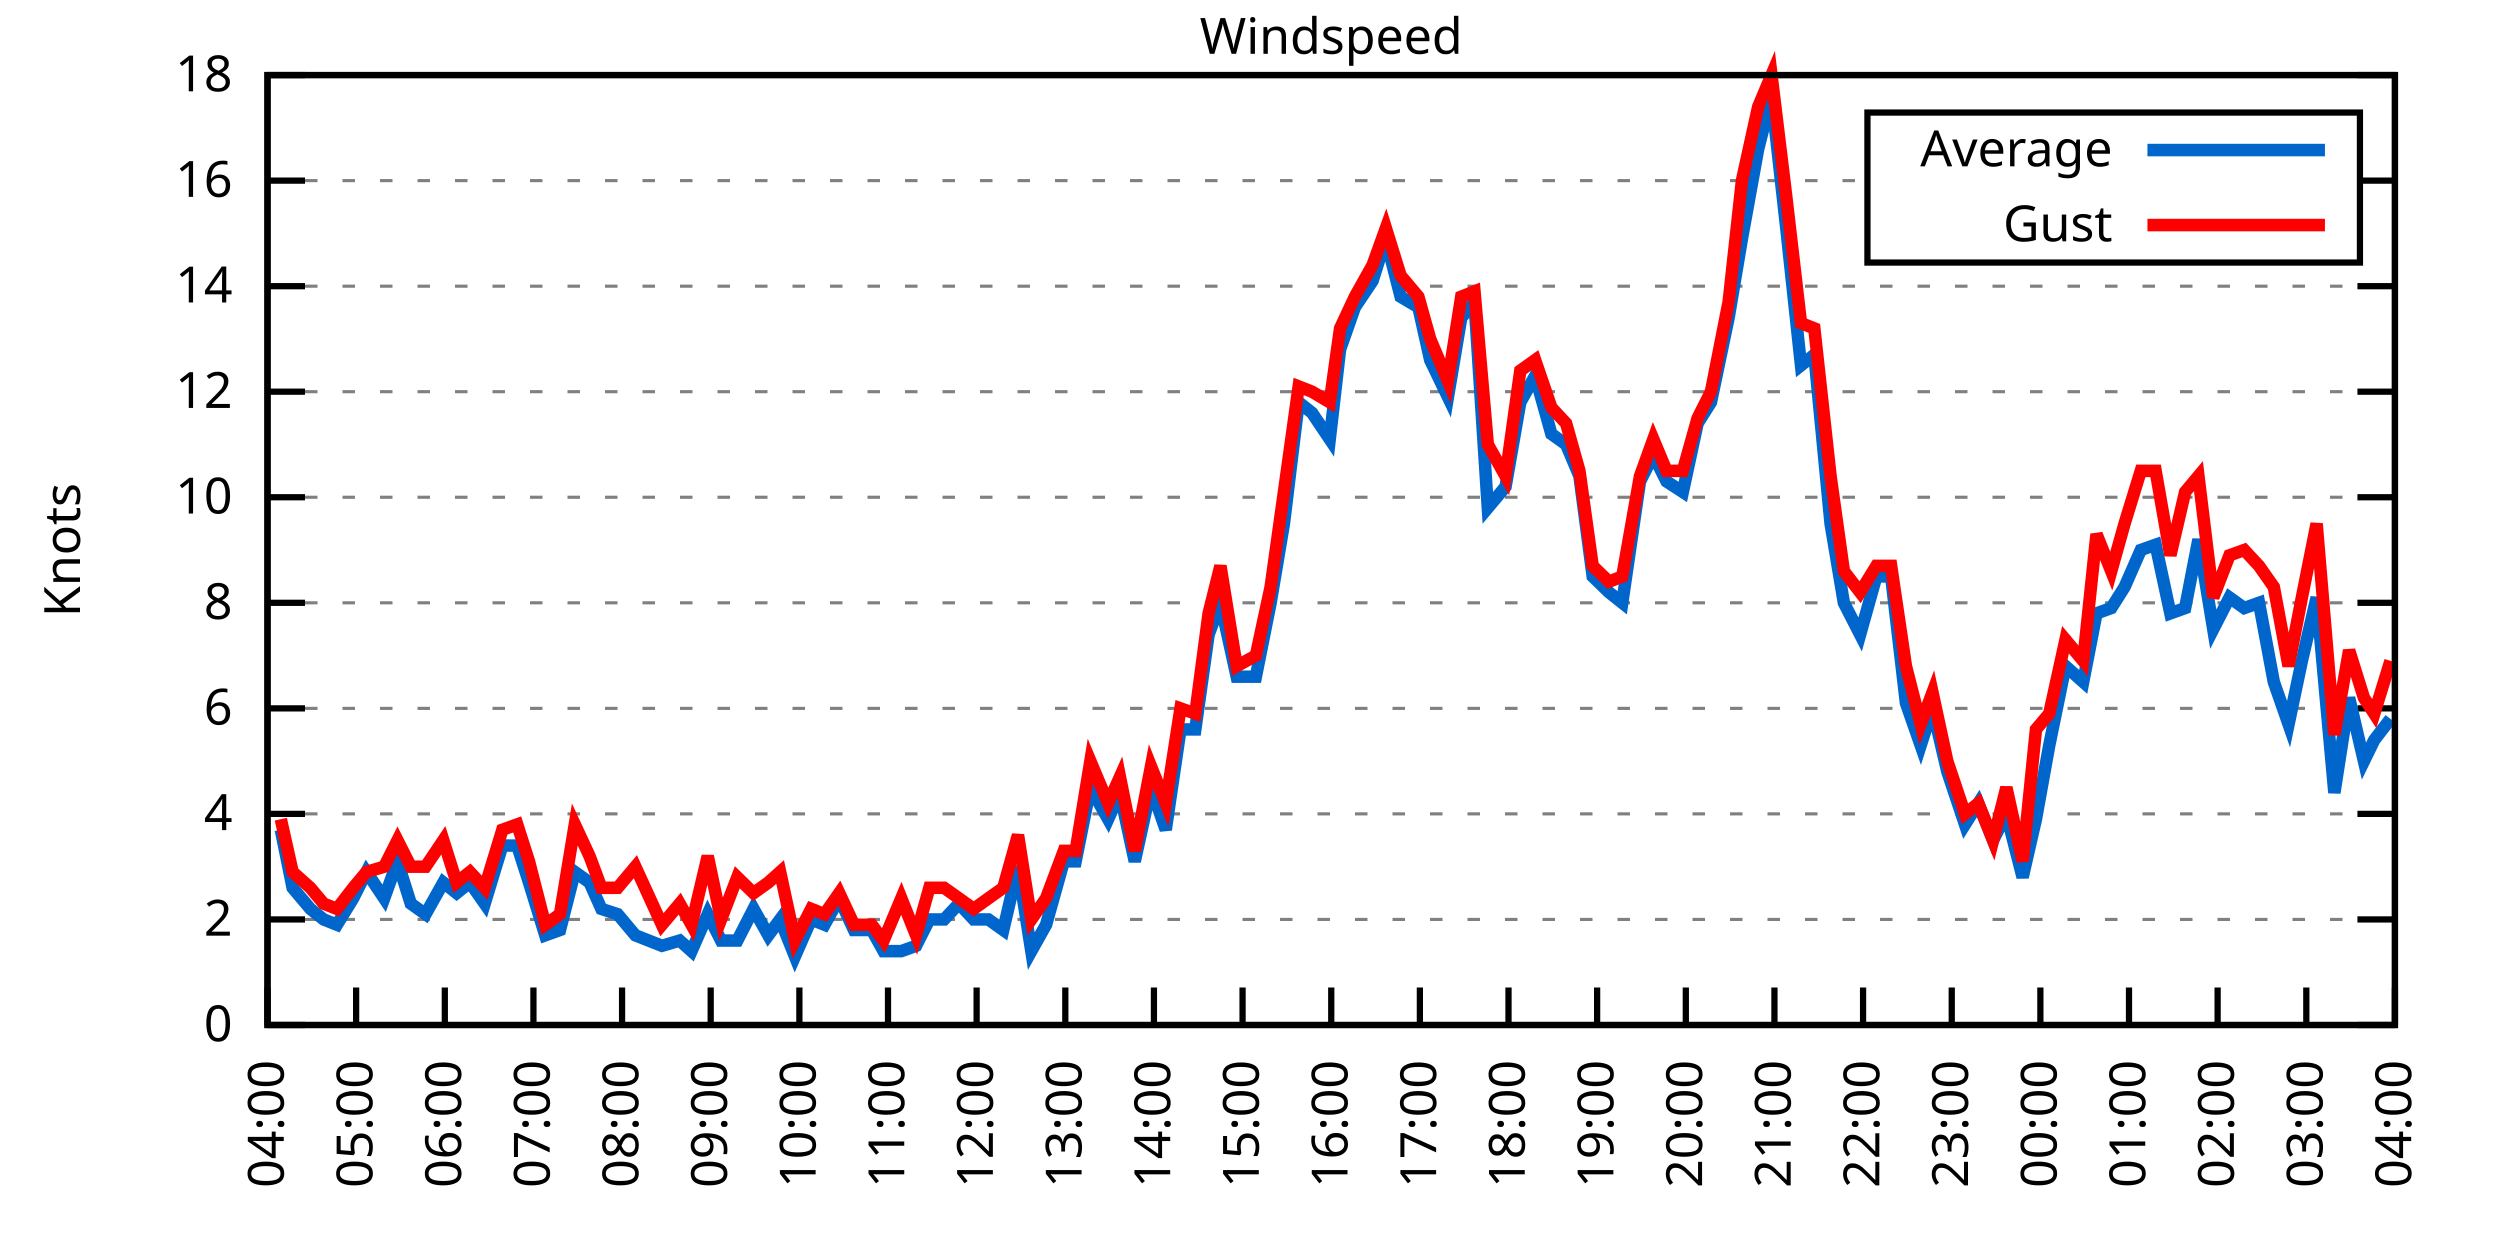
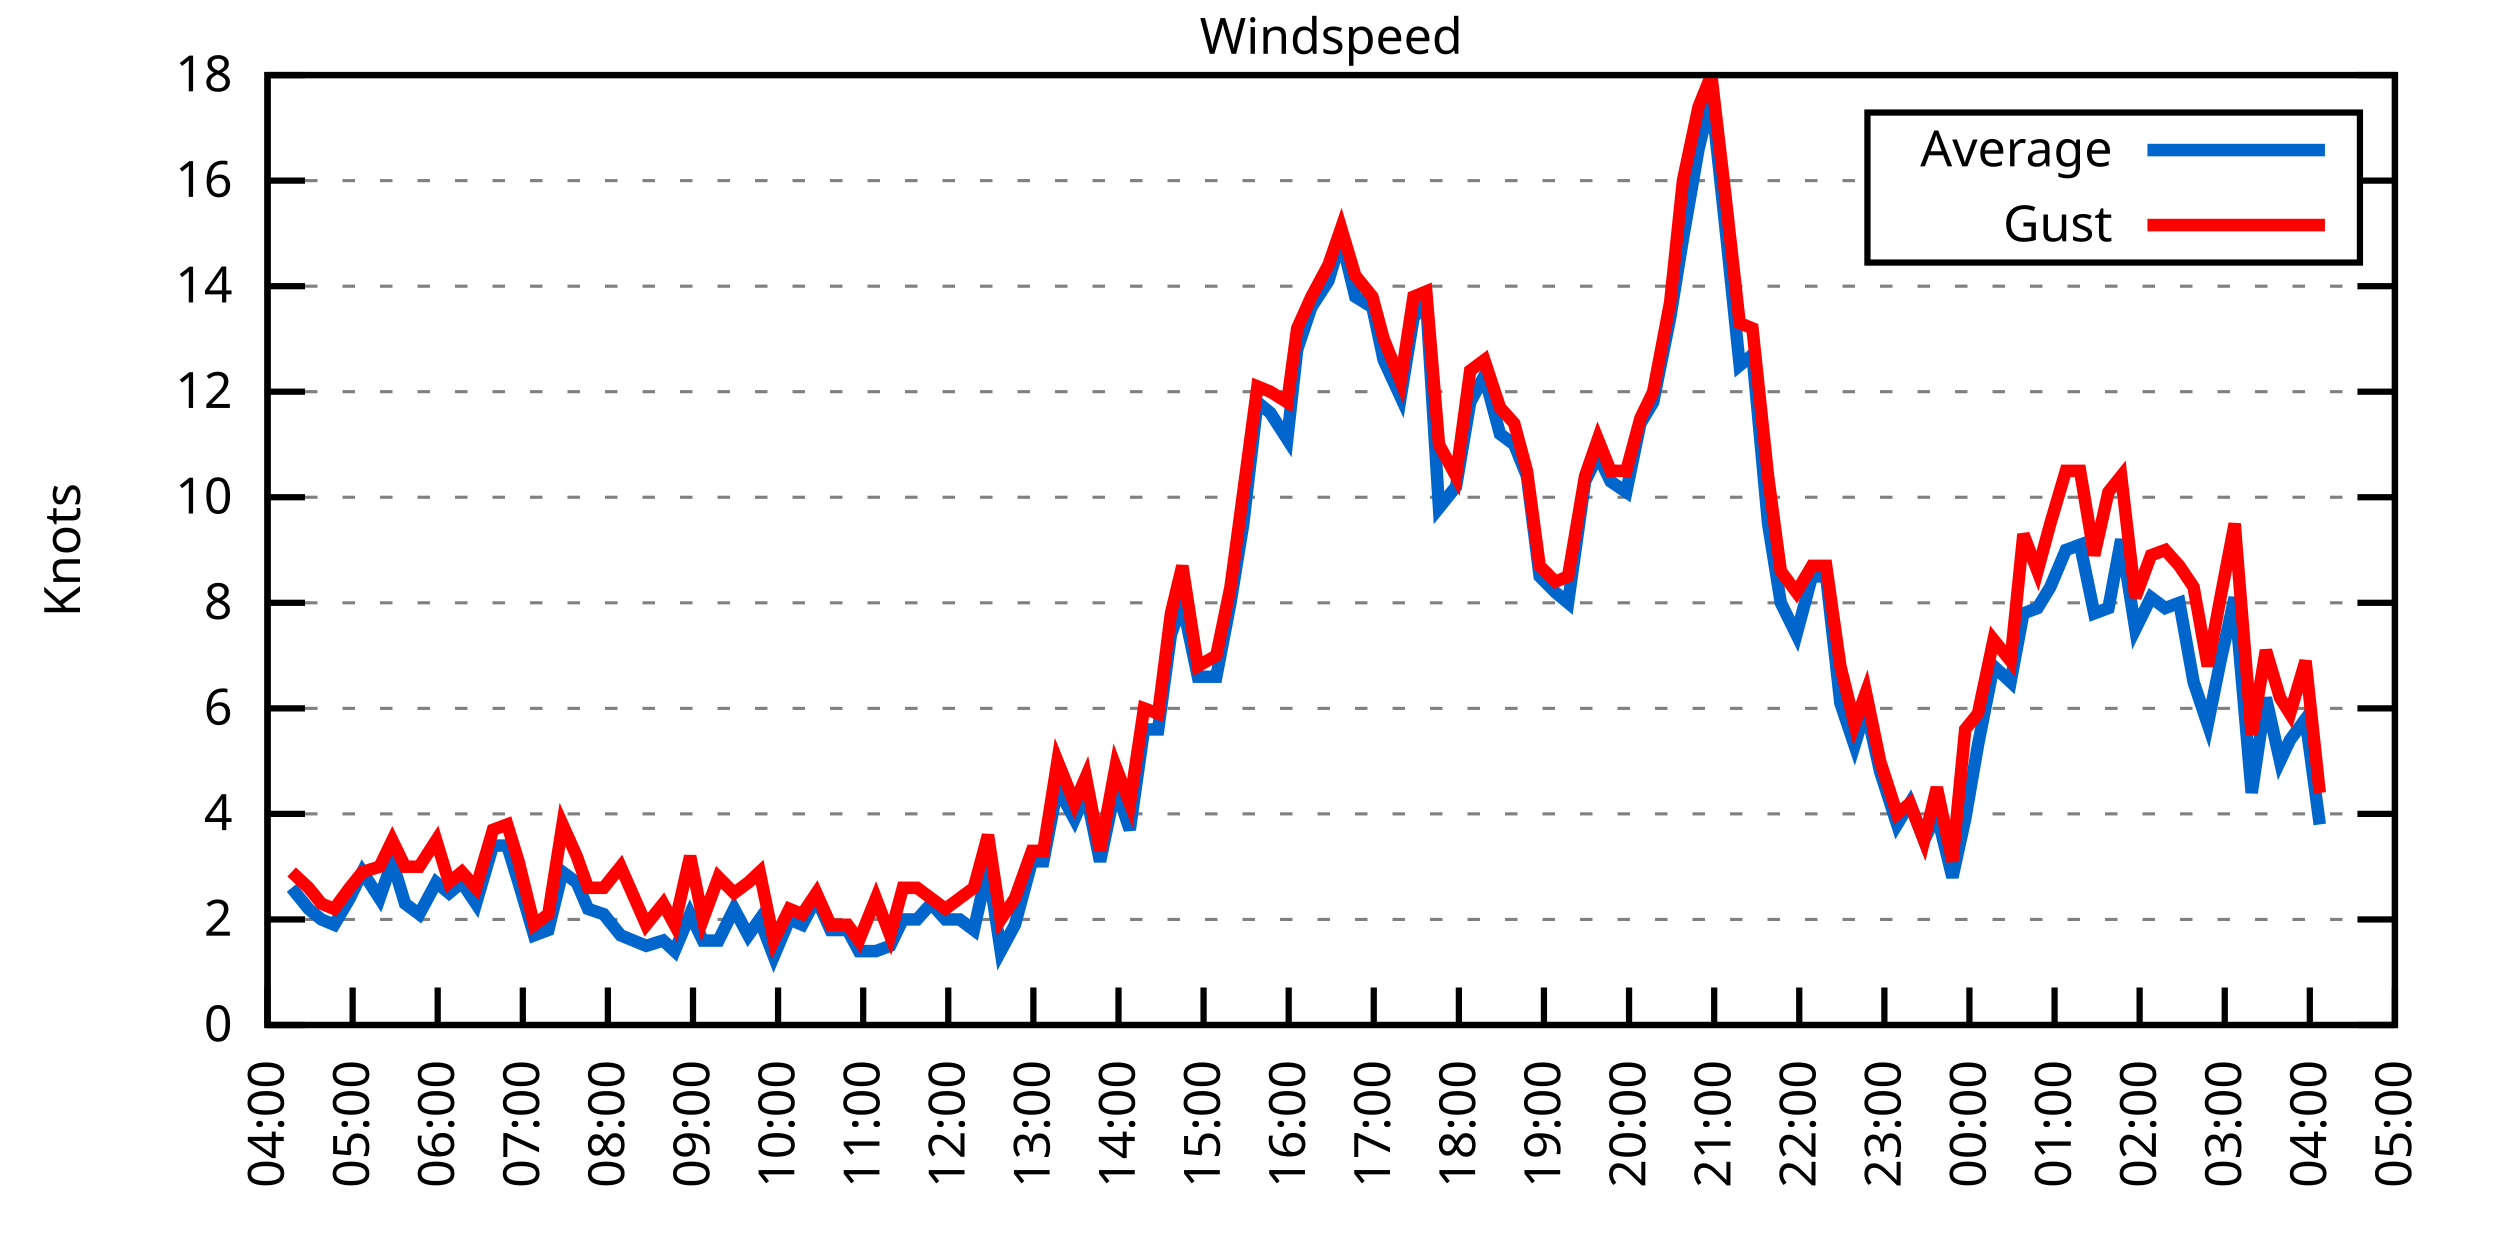
<svg xmlns="http://www.w3.org/2000/svg" xmlns:xlink="http://www.w3.org/1999/xlink" width="400" height="200" viewBox="0 0 400 200">
  <g id="gnuplot_canvas">
    <rect x="0" y="0" width="400" height="200" fill="none" />
    <defs>
      <circle id="gpDot" r="0.5" stroke-width="0.5" stroke="currentColor" />
      <path id="gpPt0" stroke-width="0.333" stroke="currentColor" d="M-1,0 h2 M0,-1 v2" />
      <path id="gpPt1" stroke-width="0.333" stroke="currentColor" d="M-1,-1 L1,1 M1,-1 L-1,1" />
      <path id="gpPt2" stroke-width="0.333" stroke="currentColor" d="M-1,0 L1,0 M0,-1 L0,1 M-1,-1 L1,1 M-1,1 L1,-1" />
      <rect id="gpPt3" stroke-width="0.333" stroke="currentColor" x="-1" y="-1" width="2" height="2" />
      <rect id="gpPt4" stroke-width="0.333" stroke="currentColor" fill="currentColor" x="-1" y="-1" width="2" height="2" />
      <circle id="gpPt5" stroke-width="0.333" stroke="currentColor" cx="0" cy="0" r="1" />
      <use xlink:href="#gpPt5" id="gpPt6" fill="currentColor" stroke="none" />
      <path id="gpPt7" stroke-width="0.333" stroke="currentColor" d="M0,-1.33 L-1.33,0.67 L1.33,0.67 z" />
      <use xlink:href="#gpPt7" id="gpPt8" fill="currentColor" stroke="none" />
      <use xlink:href="#gpPt7" id="gpPt9" stroke="currentColor" transform="rotate(180)" />
      <use xlink:href="#gpPt9" id="gpPt10" fill="currentColor" stroke="none" />
      <use xlink:href="#gpPt3" id="gpPt11" stroke="currentColor" transform="rotate(45)" />
      <use xlink:href="#gpPt11" id="gpPt12" fill="currentColor" stroke="none" />
      <path id="gpPt13" stroke-width="0.333" stroke="currentColor" d="M0,1.330 L1.265,0.411 L0.782,-1.067 L-0.782,-1.076 L-1.265,0.411 z" />
      <use xlink:href="#gpPt13" id="gpPt14" fill="currentColor" stroke="none" />
      <filter id="textbox" filterUnits="objectBoundingBox" x="0" y="0" height="1" width="1">
        <feFlood flood-color="white" flood-opacity="1" result="bgnd" />
        <feComposite in="SourceGraphic" in2="bgnd" operator="atop" />
      </filter>
      <filter id="greybox" filterUnits="objectBoundingBox" x="0" y="0" height="1" width="1">
        <feFlood flood-color="lightgrey" flood-opacity="1" result="grey" />
        <feComposite in="SourceGraphic" in2="grey" operator="atop" />
      </filter>
    </defs>
    <g fill="none" color="white" stroke="currentColor" stroke-width="1.00" stroke-linecap="butt" stroke-linejoin="miter">
</g>
    <g fill="none" color="black" stroke="currentColor" stroke-width="1.00" stroke-linecap="butt" stroke-linejoin="miter">
      <g stroke="none" shape-rendering="crispEdges">
        <polygon fill="rgb(255, 255, 255)" points="42.80,164.00 383.18,164.00 383.18,12.02 42.80,12.02 " />
      </g>
    </g>
    <g fill="none" color="black" stroke="currentColor" stroke-width="1.00" stroke-linecap="butt" stroke-linejoin="miter">
</g>
    <g fill="none" color="black" stroke="black" stroke-width="0.50" stroke-linecap="butt" stroke-linejoin="miter">
</g>
    <g fill="none" color="gray" stroke="currentColor" stroke-width="0.50" stroke-linecap="butt" stroke-linejoin="miter">
      <path stroke="gray" stroke-dasharray="2,4" class="gridline" d="M42.80,164.00 L383.19,164.00  " />
    </g>
    <g fill="none" color="gray" stroke="gray" stroke-width="1.00" stroke-linecap="butt" stroke-linejoin="miter">
</g>
    <g fill="none" color="black" stroke="currentColor" stroke-width="1.00" stroke-linecap="butt" stroke-linejoin="miter">
      <path stroke="black" d="M42.80,164.00 L48.80,164.00 M383.19,164.00 L377.19,164.00  " />
      <g transform="translate(37.20,166.60)" stroke="none" fill="black" font-family="Sans" font-size="8.00" text-anchor="end">
        <text>
          <tspan font-family="Sans"> 0</tspan>
        </text>
      </g>
    </g>
    <g fill="none" color="black" stroke="currentColor" stroke-width="1.00" stroke-linecap="butt" stroke-linejoin="miter">
</g>
    <g fill="none" color="black" stroke="black" stroke-width="0.50" stroke-linecap="butt" stroke-linejoin="miter">
</g>
    <g fill="none" color="gray" stroke="currentColor" stroke-width="0.50" stroke-linecap="butt" stroke-linejoin="miter">
      <path stroke="gray" stroke-dasharray="2,4" class="gridline" d="M42.80,147.11 L383.19,147.11  " />
    </g>
    <g fill="none" color="gray" stroke="gray" stroke-width="1.00" stroke-linecap="butt" stroke-linejoin="miter">
</g>
    <g fill="none" color="black" stroke="currentColor" stroke-width="1.00" stroke-linecap="butt" stroke-linejoin="miter">
      <path stroke="black" d="M42.80,147.11 L48.80,147.11 M383.19,147.11 L377.19,147.11  " />
      <g transform="translate(37.20,149.71)" stroke="none" fill="black" font-family="Sans" font-size="8.00" text-anchor="end">
        <text>
          <tspan font-family="Sans"> 2</tspan>
        </text>
      </g>
    </g>
    <g fill="none" color="black" stroke="currentColor" stroke-width="1.00" stroke-linecap="butt" stroke-linejoin="miter">
</g>
    <g fill="none" color="black" stroke="black" stroke-width="0.50" stroke-linecap="butt" stroke-linejoin="miter">
</g>
    <g fill="none" color="gray" stroke="currentColor" stroke-width="0.50" stroke-linecap="butt" stroke-linejoin="miter">
      <path stroke="gray" stroke-dasharray="2,4" class="gridline" d="M42.80,130.22 L383.19,130.22  " />
    </g>
    <g fill="none" color="gray" stroke="gray" stroke-width="1.00" stroke-linecap="butt" stroke-linejoin="miter">
</g>
    <g fill="none" color="black" stroke="currentColor" stroke-width="1.00" stroke-linecap="butt" stroke-linejoin="miter">
      <path stroke="black" d="M42.80,130.22 L48.80,130.22 M383.19,130.22 L377.19,130.22  " />
      <g transform="translate(37.20,132.82)" stroke="none" fill="black" font-family="Sans" font-size="8.00" text-anchor="end">
        <text>
          <tspan font-family="Sans"> 4</tspan>
        </text>
      </g>
    </g>
    <g fill="none" color="black" stroke="currentColor" stroke-width="1.00" stroke-linecap="butt" stroke-linejoin="miter">
</g>
    <g fill="none" color="black" stroke="black" stroke-width="0.50" stroke-linecap="butt" stroke-linejoin="miter">
</g>
    <g fill="none" color="gray" stroke="currentColor" stroke-width="0.50" stroke-linecap="butt" stroke-linejoin="miter">
      <path stroke="gray" stroke-dasharray="2,4" class="gridline" d="M42.80,113.34 L383.19,113.34  " />
    </g>
    <g fill="none" color="gray" stroke="gray" stroke-width="1.00" stroke-linecap="butt" stroke-linejoin="miter">
</g>
    <g fill="none" color="black" stroke="currentColor" stroke-width="1.00" stroke-linecap="butt" stroke-linejoin="miter">
      <path stroke="black" d="M42.80,113.34 L48.80,113.34 M383.19,113.34 L377.19,113.34  " />
      <g transform="translate(37.20,115.94)" stroke="none" fill="black" font-family="Sans" font-size="8.00" text-anchor="end">
        <text>
          <tspan font-family="Sans"> 6</tspan>
        </text>
      </g>
    </g>
    <g fill="none" color="black" stroke="currentColor" stroke-width="1.00" stroke-linecap="butt" stroke-linejoin="miter">
</g>
    <g fill="none" color="black" stroke="black" stroke-width="0.50" stroke-linecap="butt" stroke-linejoin="miter">
</g>
    <g fill="none" color="gray" stroke="currentColor" stroke-width="0.50" stroke-linecap="butt" stroke-linejoin="miter">
      <path stroke="gray" stroke-dasharray="2,4" class="gridline" d="M42.80,96.45 L383.19,96.45  " />
    </g>
    <g fill="none" color="gray" stroke="gray" stroke-width="1.00" stroke-linecap="butt" stroke-linejoin="miter">
</g>
    <g fill="none" color="black" stroke="currentColor" stroke-width="1.00" stroke-linecap="butt" stroke-linejoin="miter">
      <path stroke="black" d="M42.80,96.45 L48.80,96.45 M383.19,96.45 L377.19,96.45  " />
      <g transform="translate(37.20,99.05)" stroke="none" fill="black" font-family="Sans" font-size="8.00" text-anchor="end">
        <text>
          <tspan font-family="Sans"> 8</tspan>
        </text>
      </g>
    </g>
    <g fill="none" color="black" stroke="currentColor" stroke-width="1.00" stroke-linecap="butt" stroke-linejoin="miter">
</g>
    <g fill="none" color="black" stroke="black" stroke-width="0.50" stroke-linecap="butt" stroke-linejoin="miter">
</g>
    <g fill="none" color="gray" stroke="currentColor" stroke-width="0.50" stroke-linecap="butt" stroke-linejoin="miter">
      <path stroke="gray" stroke-dasharray="2,4" class="gridline" d="M42.80,79.56 L383.19,79.56  " />
    </g>
    <g fill="none" color="gray" stroke="gray" stroke-width="1.00" stroke-linecap="butt" stroke-linejoin="miter">
</g>
    <g fill="none" color="black" stroke="currentColor" stroke-width="1.00" stroke-linecap="butt" stroke-linejoin="miter">
      <path stroke="black" d="M42.80,79.56 L48.80,79.56 M383.19,79.56 L377.19,79.56  " />
      <g transform="translate(37.20,82.16)" stroke="none" fill="black" font-family="Sans" font-size="8.00" text-anchor="end">
        <text>
          <tspan font-family="Sans"> 10</tspan>
        </text>
      </g>
    </g>
    <g fill="none" color="black" stroke="currentColor" stroke-width="1.00" stroke-linecap="butt" stroke-linejoin="miter">
</g>
    <g fill="none" color="black" stroke="black" stroke-width="0.50" stroke-linecap="butt" stroke-linejoin="miter">
</g>
    <g fill="none" color="gray" stroke="currentColor" stroke-width="0.50" stroke-linecap="butt" stroke-linejoin="miter">
      <path stroke="gray" stroke-dasharray="2,4" class="gridline" d="M42.80,62.67 L383.19,62.67  " />
    </g>
    <g fill="none" color="gray" stroke="gray" stroke-width="1.00" stroke-linecap="butt" stroke-linejoin="miter">
</g>
    <g fill="none" color="black" stroke="currentColor" stroke-width="1.00" stroke-linecap="butt" stroke-linejoin="miter">
      <path stroke="black" d="M42.80,62.67 L48.80,62.67 M383.19,62.67 L377.19,62.67  " />
      <g transform="translate(37.20,65.27)" stroke="none" fill="black" font-family="Sans" font-size="8.00" text-anchor="end">
        <text>
          <tspan font-family="Sans"> 12</tspan>
        </text>
      </g>
    </g>
    <g fill="none" color="black" stroke="currentColor" stroke-width="1.00" stroke-linecap="butt" stroke-linejoin="miter">
</g>
    <g fill="none" color="black" stroke="black" stroke-width="0.50" stroke-linecap="butt" stroke-linejoin="miter">
</g>
    <g fill="none" color="gray" stroke="currentColor" stroke-width="0.50" stroke-linecap="butt" stroke-linejoin="miter">
      <path stroke="gray" stroke-dasharray="2,4" class="gridline" d="M42.80,45.79 L383.19,45.79  " />
    </g>
    <g fill="none" color="gray" stroke="gray" stroke-width="1.00" stroke-linecap="butt" stroke-linejoin="miter">
</g>
    <g fill="none" color="black" stroke="currentColor" stroke-width="1.00" stroke-linecap="butt" stroke-linejoin="miter">
      <path stroke="black" d="M42.80,45.79 L48.80,45.79 M383.19,45.79 L377.19,45.79  " />
      <g transform="translate(37.20,48.39)" stroke="none" fill="black" font-family="Sans" font-size="8.00" text-anchor="end">
        <text>
          <tspan font-family="Sans"> 14</tspan>
        </text>
      </g>
    </g>
    <g fill="none" color="black" stroke="currentColor" stroke-width="1.00" stroke-linecap="butt" stroke-linejoin="miter">
</g>
    <g fill="none" color="black" stroke="black" stroke-width="0.50" stroke-linecap="butt" stroke-linejoin="miter">
</g>
    <g fill="none" color="gray" stroke="currentColor" stroke-width="0.50" stroke-linecap="butt" stroke-linejoin="miter">
      <path stroke="gray" stroke-dasharray="2,4" class="gridline" d="M42.80,28.90 L298.79,28.90 M377.59,28.90 L383.19,28.90  " />
    </g>
    <g fill="none" color="gray" stroke="gray" stroke-width="1.00" stroke-linecap="butt" stroke-linejoin="miter">
</g>
    <g fill="none" color="black" stroke="currentColor" stroke-width="1.00" stroke-linecap="butt" stroke-linejoin="miter">
      <path stroke="black" d="M42.80,28.90 L48.80,28.90 M383.19,28.90 L377.19,28.90  " />
      <g transform="translate(37.20,31.50)" stroke="none" fill="black" font-family="Sans" font-size="8.00" text-anchor="end">
        <text>
          <tspan font-family="Sans"> 16</tspan>
        </text>
      </g>
    </g>
    <g fill="none" color="black" stroke="currentColor" stroke-width="1.00" stroke-linecap="butt" stroke-linejoin="miter">
</g>
    <g fill="none" color="black" stroke="black" stroke-width="0.50" stroke-linecap="butt" stroke-linejoin="miter">
</g>
    <g fill="none" color="gray" stroke="currentColor" stroke-width="0.50" stroke-linecap="butt" stroke-linejoin="miter">
      <path stroke="gray" stroke-dasharray="2,4" class="gridline" d="M42.80,12.01 L383.19,12.01  " />
    </g>
    <g fill="none" color="gray" stroke="gray" stroke-width="1.00" stroke-linecap="butt" stroke-linejoin="miter">
</g>
    <g fill="none" color="black" stroke="currentColor" stroke-width="1.00" stroke-linecap="butt" stroke-linejoin="miter">
      <path stroke="black" d="M42.80,12.01 L48.80,12.01 M383.19,12.01 L377.19,12.01  " />
      <g transform="translate(37.20,14.61)" stroke="none" fill="black" font-family="Sans" font-size="8.00" text-anchor="end">
        <text>
          <tspan font-family="Sans"> 18</tspan>
        </text>
      </g>
    </g>
    <g fill="none" color="black" stroke="currentColor" stroke-width="1.00" stroke-linecap="butt" stroke-linejoin="miter">
      <path stroke="black" d="M42.80,164.00 L42.80,158.00  " />
      <g transform="translate(45.40,169.60) rotate(270.00)" stroke="none" fill="black" font-family="Sans" font-size="8.00" text-anchor="end">
        <text>
          <tspan font-family="Sans">04:00</tspan>
        </text>
      </g>
    </g>
    <g fill="none" color="black" stroke="currentColor" stroke-width="1.00" stroke-linecap="butt" stroke-linejoin="miter">
-       <path stroke="black" d="M56.98,164.00 L56.98,158.00  " />
-       <g transform="translate(59.58,169.60) rotate(270.00)" stroke="none" fill="black" font-family="Sans" font-size="8.00" text-anchor="end">
+       <path stroke="black" d="M56.42,164.00 L56.42,158.00  " />
+       <g transform="translate(59.02,169.60) rotate(270.00)" stroke="none" fill="black" font-family="Sans" font-size="8.00" text-anchor="end">
        <text>
          <tspan font-family="Sans">05:00</tspan>
        </text>
      </g>
    </g>
    <g fill="none" color="black" stroke="currentColor" stroke-width="1.00" stroke-linecap="butt" stroke-linejoin="miter">
-       <path stroke="black" d="M71.17,164.00 L71.17,158.00  " />
-       <g transform="translate(73.77,169.60) rotate(270.00)" stroke="none" fill="black" font-family="Sans" font-size="8.00" text-anchor="end">
+       <path stroke="black" d="M70.03,164.00 L70.03,158.00  " />
+       <g transform="translate(72.63,169.60) rotate(270.00)" stroke="none" fill="black" font-family="Sans" font-size="8.00" text-anchor="end">
        <text>
          <tspan font-family="Sans">06:00</tspan>
        </text>
      </g>
    </g>
    <g fill="none" color="black" stroke="currentColor" stroke-width="1.00" stroke-linecap="butt" stroke-linejoin="miter">
-       <path stroke="black" d="M85.35,164.00 L85.35,158.00  " />
-       <g transform="translate(87.95,169.60) rotate(270.00)" stroke="none" fill="black" font-family="Sans" font-size="8.00" text-anchor="end">
+       <path stroke="black" d="M83.65,164.00 L83.65,158.00  " />
+       <g transform="translate(86.25,169.60) rotate(270.00)" stroke="none" fill="black" font-family="Sans" font-size="8.00" text-anchor="end">
        <text>
          <tspan font-family="Sans">07:00</tspan>
        </text>
      </g>
    </g>
    <g fill="none" color="black" stroke="currentColor" stroke-width="1.00" stroke-linecap="butt" stroke-linejoin="miter">
-       <path stroke="black" d="M99.53,164.00 L99.53,158.00  " />
-       <g transform="translate(102.13,169.60) rotate(270.00)" stroke="none" fill="black" font-family="Sans" font-size="8.00" text-anchor="end">
+       <path stroke="black" d="M97.26,164.00 L97.26,158.00  " />
+       <g transform="translate(99.86,169.60) rotate(270.00)" stroke="none" fill="black" font-family="Sans" font-size="8.00" text-anchor="end">
        <text>
          <tspan font-family="Sans">08:00</tspan>
        </text>
      </g>
    </g>
    <g fill="none" color="black" stroke="currentColor" stroke-width="1.00" stroke-linecap="butt" stroke-linejoin="miter">
-       <path stroke="black" d="M113.71,164.00 L113.71,158.00  " />
-       <g transform="translate(116.31,169.60) rotate(270.00)" stroke="none" fill="black" font-family="Sans" font-size="8.00" text-anchor="end">
+       <path stroke="black" d="M110.88,164.00 L110.88,158.00  " />
+       <g transform="translate(113.48,169.60) rotate(270.00)" stroke="none" fill="black" font-family="Sans" font-size="8.00" text-anchor="end">
        <text>
          <tspan font-family="Sans">09:00</tspan>
        </text>
      </g>
    </g>
    <g fill="none" color="black" stroke="currentColor" stroke-width="1.00" stroke-linecap="butt" stroke-linejoin="miter">
-       <path stroke="black" d="M127.90,164.00 L127.90,158.00  " />
-       <g transform="translate(130.50,169.60) rotate(270.00)" stroke="none" fill="black" font-family="Sans" font-size="8.00" text-anchor="end">
+       <path stroke="black" d="M124.49,164.00 L124.49,158.00  " />
+       <g transform="translate(127.09,169.60) rotate(270.00)" stroke="none" fill="black" font-family="Sans" font-size="8.00" text-anchor="end">
        <text>
          <tspan font-family="Sans">10:00</tspan>
        </text>
      </g>
    </g>
    <g fill="none" color="black" stroke="currentColor" stroke-width="1.00" stroke-linecap="butt" stroke-linejoin="miter">
-       <path stroke="black" d="M142.08,164.00 L142.08,158.00  " />
-       <g transform="translate(144.68,169.60) rotate(270.00)" stroke="none" fill="black" font-family="Sans" font-size="8.00" text-anchor="end">
+       <path stroke="black" d="M138.11,164.00 L138.11,158.00  " />
+       <g transform="translate(140.71,169.60) rotate(270.00)" stroke="none" fill="black" font-family="Sans" font-size="8.00" text-anchor="end">
        <text>
          <tspan font-family="Sans">11:00</tspan>
        </text>
      </g>
    </g>
    <g fill="none" color="black" stroke="currentColor" stroke-width="1.00" stroke-linecap="butt" stroke-linejoin="miter">
-       <path stroke="black" d="M156.26,164.00 L156.26,158.00  " />
-       <g transform="translate(158.86,169.60) rotate(270.00)" stroke="none" fill="black" font-family="Sans" font-size="8.00" text-anchor="end">
+       <path stroke="black" d="M151.72,164.00 L151.72,158.00  " />
+       <g transform="translate(154.32,169.60) rotate(270.00)" stroke="none" fill="black" font-family="Sans" font-size="8.00" text-anchor="end">
        <text>
          <tspan font-family="Sans">12:00</tspan>
        </text>
      </g>
    </g>
    <g fill="none" color="black" stroke="currentColor" stroke-width="1.00" stroke-linecap="butt" stroke-linejoin="miter">
-       <path stroke="black" d="M170.45,164.00 L170.45,158.00  " />
-       <g transform="translate(173.05,169.60) rotate(270.00)" stroke="none" fill="black" font-family="Sans" font-size="8.00" text-anchor="end">
+       <path stroke="black" d="M165.34,164.00 L165.34,158.00  " />
+       <g transform="translate(167.94,169.60) rotate(270.00)" stroke="none" fill="black" font-family="Sans" font-size="8.00" text-anchor="end">
        <text>
          <tspan font-family="Sans">13:00</tspan>
        </text>
      </g>
    </g>
    <g fill="none" color="black" stroke="currentColor" stroke-width="1.00" stroke-linecap="butt" stroke-linejoin="miter">
-       <path stroke="black" d="M184.63,164.00 L184.63,158.00  " />
-       <g transform="translate(187.23,169.60) rotate(270.00)" stroke="none" fill="black" font-family="Sans" font-size="8.00" text-anchor="end">
+       <path stroke="black" d="M178.96,164.00 L178.96,158.00  " />
+       <g transform="translate(181.56,169.60) rotate(270.00)" stroke="none" fill="black" font-family="Sans" font-size="8.00" text-anchor="end">
        <text>
          <tspan font-family="Sans">14:00</tspan>
        </text>
      </g>
    </g>
    <g fill="none" color="black" stroke="currentColor" stroke-width="1.00" stroke-linecap="butt" stroke-linejoin="miter">
-       <path stroke="black" d="M198.81,164.00 L198.81,158.00  " />
-       <g transform="translate(201.41,169.60) rotate(270.00)" stroke="none" fill="black" font-family="Sans" font-size="8.00" text-anchor="end">
+       <path stroke="black" d="M192.57,164.00 L192.57,158.00  " />
+       <g transform="translate(195.17,169.60) rotate(270.00)" stroke="none" fill="black" font-family="Sans" font-size="8.00" text-anchor="end">
        <text>
          <tspan font-family="Sans">15:00</tspan>
        </text>
      </g>
    </g>
    <g fill="none" color="black" stroke="currentColor" stroke-width="1.00" stroke-linecap="butt" stroke-linejoin="miter">
-       <path stroke="black" d="M213.00,164.00 L213.00,158.00  " />
-       <g transform="translate(215.60,169.60) rotate(270.00)" stroke="none" fill="black" font-family="Sans" font-size="8.00" text-anchor="end">
+       <path stroke="black" d="M206.19,164.00 L206.19,158.00  " />
+       <g transform="translate(208.79,169.60) rotate(270.00)" stroke="none" fill="black" font-family="Sans" font-size="8.00" text-anchor="end">
        <text>
          <tspan font-family="Sans">16:00</tspan>
        </text>
      </g>
    </g>
    <g fill="none" color="black" stroke="currentColor" stroke-width="1.00" stroke-linecap="butt" stroke-linejoin="miter">
-       <path stroke="black" d="M227.18,164.00 L227.18,158.00  " />
-       <g transform="translate(229.78,169.60) rotate(270.00)" stroke="none" fill="black" font-family="Sans" font-size="8.00" text-anchor="end">
+       <path stroke="black" d="M219.80,164.00 L219.80,158.00  " />
+       <g transform="translate(222.40,169.60) rotate(270.00)" stroke="none" fill="black" font-family="Sans" font-size="8.00" text-anchor="end">
        <text>
          <tspan font-family="Sans">17:00</tspan>
        </text>
      </g>
    </g>
    <g fill="none" color="black" stroke="currentColor" stroke-width="1.00" stroke-linecap="butt" stroke-linejoin="miter">
-       <path stroke="black" d="M241.36,164.00 L241.36,158.00  " />
-       <g transform="translate(243.96,169.60) rotate(270.00)" stroke="none" fill="black" font-family="Sans" font-size="8.00" text-anchor="end">
+       <path stroke="black" d="M233.42,164.00 L233.42,158.00  " />
+       <g transform="translate(236.02,169.60) rotate(270.00)" stroke="none" fill="black" font-family="Sans" font-size="8.00" text-anchor="end">
        <text>
          <tspan font-family="Sans">18:00</tspan>
        </text>
      </g>
    </g>
    <g fill="none" color="black" stroke="currentColor" stroke-width="1.00" stroke-linecap="butt" stroke-linejoin="miter">
-       <path stroke="black" d="M255.54,164.00 L255.54,158.00  " />
-       <g transform="translate(258.14,169.60) rotate(270.00)" stroke="none" fill="black" font-family="Sans" font-size="8.00" text-anchor="end">
+       <path stroke="black" d="M247.03,164.00 L247.03,158.00  " />
+       <g transform="translate(249.63,169.60) rotate(270.00)" stroke="none" fill="black" font-family="Sans" font-size="8.00" text-anchor="end">
        <text>
          <tspan font-family="Sans">19:00</tspan>
        </text>
      </g>
    </g>
    <g fill="none" color="black" stroke="currentColor" stroke-width="1.00" stroke-linecap="butt" stroke-linejoin="miter">
-       <path stroke="black" d="M269.73,164.00 L269.73,158.00  " />
-       <g transform="translate(272.33,169.60) rotate(270.00)" stroke="none" fill="black" font-family="Sans" font-size="8.00" text-anchor="end">
+       <path stroke="black" d="M260.65,164.00 L260.65,158.00  " />
+       <g transform="translate(263.25,169.60) rotate(270.00)" stroke="none" fill="black" font-family="Sans" font-size="8.00" text-anchor="end">
        <text>
          <tspan font-family="Sans">20:00</tspan>
        </text>
      </g>
    </g>
    <g fill="none" color="black" stroke="currentColor" stroke-width="1.00" stroke-linecap="butt" stroke-linejoin="miter">
-       <path stroke="black" d="M283.91,164.00 L283.91,158.00  " />
-       <g transform="translate(286.51,169.60) rotate(270.00)" stroke="none" fill="black" font-family="Sans" font-size="8.00" text-anchor="end">
+       <path stroke="black" d="M274.27,164.00 L274.27,158.00  " />
+       <g transform="translate(276.87,169.60) rotate(270.00)" stroke="none" fill="black" font-family="Sans" font-size="8.00" text-anchor="end">
        <text>
          <tspan font-family="Sans">21:00</tspan>
        </text>
      </g>
    </g>
    <g fill="none" color="black" stroke="currentColor" stroke-width="1.00" stroke-linecap="butt" stroke-linejoin="miter">
-       <path stroke="black" d="M298.09,164.00 L298.09,158.00  " />
-       <g transform="translate(300.69,169.60) rotate(270.00)" stroke="none" fill="black" font-family="Sans" font-size="8.00" text-anchor="end">
+       <path stroke="black" d="M287.88,164.00 L287.88,158.00  " />
+       <g transform="translate(290.48,169.60) rotate(270.00)" stroke="none" fill="black" font-family="Sans" font-size="8.00" text-anchor="end">
        <text>
          <tspan font-family="Sans">22:00</tspan>
        </text>
      </g>
    </g>
    <g fill="none" color="black" stroke="currentColor" stroke-width="1.00" stroke-linecap="butt" stroke-linejoin="miter">
-       <path stroke="black" d="M312.28,164.00 L312.28,158.00  " />
-       <g transform="translate(314.88,169.60) rotate(270.00)" stroke="none" fill="black" font-family="Sans" font-size="8.00" text-anchor="end">
+       <path stroke="black" d="M301.50,164.00 L301.50,158.00  " />
+       <g transform="translate(304.10,169.60) rotate(270.00)" stroke="none" fill="black" font-family="Sans" font-size="8.00" text-anchor="end">
        <text>
          <tspan font-family="Sans">23:00</tspan>
        </text>
      </g>
    </g>
    <g fill="none" color="black" stroke="currentColor" stroke-width="1.00" stroke-linecap="butt" stroke-linejoin="miter">
-       <path stroke="black" d="M326.46,164.00 L326.46,158.00  " />
-       <g transform="translate(329.06,169.60) rotate(270.00)" stroke="none" fill="black" font-family="Sans" font-size="8.00" text-anchor="end">
+       <path stroke="black" d="M315.11,164.00 L315.11,158.00  " />
+       <g transform="translate(317.71,169.60) rotate(270.00)" stroke="none" fill="black" font-family="Sans" font-size="8.00" text-anchor="end">
        <text>
          <tspan font-family="Sans">00:00</tspan>
        </text>
      </g>
    </g>
    <g fill="none" color="black" stroke="currentColor" stroke-width="1.00" stroke-linecap="butt" stroke-linejoin="miter">
-       <path stroke="black" d="M340.64,164.00 L340.64,158.00  " />
-       <g transform="translate(343.24,169.60) rotate(270.00)" stroke="none" fill="black" font-family="Sans" font-size="8.00" text-anchor="end">
+       <path stroke="black" d="M328.73,164.00 L328.73,158.00  " />
+       <g transform="translate(331.33,169.60) rotate(270.00)" stroke="none" fill="black" font-family="Sans" font-size="8.00" text-anchor="end">
        <text>
          <tspan font-family="Sans">01:00</tspan>
        </text>
      </g>
    </g>
    <g fill="none" color="black" stroke="currentColor" stroke-width="1.00" stroke-linecap="butt" stroke-linejoin="miter">
-       <path stroke="black" d="M354.82,164.00 L354.82,158.00  " />
-       <g transform="translate(357.42,169.60) rotate(270.00)" stroke="none" fill="black" font-family="Sans" font-size="8.00" text-anchor="end">
+       <path stroke="black" d="M342.34,164.00 L342.34,158.00  " />
+       <g transform="translate(344.94,169.60) rotate(270.00)" stroke="none" fill="black" font-family="Sans" font-size="8.00" text-anchor="end">
        <text>
          <tspan font-family="Sans">02:00</tspan>
        </text>
      </g>
    </g>
    <g fill="none" color="black" stroke="currentColor" stroke-width="1.00" stroke-linecap="butt" stroke-linejoin="miter">
-       <path stroke="black" d="M369.01,164.00 L369.01,158.00  " />
-       <g transform="translate(371.61,169.60) rotate(270.00)" stroke="none" fill="black" font-family="Sans" font-size="8.00" text-anchor="end">
+       <path stroke="black" d="M355.96,164.00 L355.96,158.00  " />
+       <g transform="translate(358.56,169.60) rotate(270.00)" stroke="none" fill="black" font-family="Sans" font-size="8.00" text-anchor="end">
        <text>
          <tspan font-family="Sans">03:00</tspan>
+         </text>
+       </g>
+     </g>
+     <g fill="none" color="black" stroke="currentColor" stroke-width="1.00" stroke-linecap="butt" stroke-linejoin="miter">
+       <path stroke="black" d="M369.57,164.00 L369.57,158.00  " />
+       <g transform="translate(372.17,169.60) rotate(270.00)" stroke="none" fill="black" font-family="Sans" font-size="8.00" text-anchor="end">
+         <text>
+           <tspan font-family="Sans">04:00</tspan>
        </text>
      </g>
    </g>
    <g fill="none" color="black" stroke="currentColor" stroke-width="1.00" stroke-linecap="butt" stroke-linejoin="miter">
      <path stroke="black" d="M383.19,164.00 L383.19,158.00  " />
      <g transform="translate(385.79,169.60) rotate(270.00)" stroke="none" fill="black" font-family="Sans" font-size="8.00" text-anchor="end">
        <text>
-           <tspan font-family="Sans">04:00</tspan>
+           <tspan font-family="Sans">05:00</tspan>
        </text>
      </g>
    </g>
    <g fill="none" color="black" stroke="currentColor" stroke-width="1.00" stroke-linecap="butt" stroke-linejoin="miter">
</g>
    <g fill="none" color="black" stroke="currentColor" stroke-width="1.00" stroke-linecap="butt" stroke-linejoin="miter">
      <path stroke="black" d="M42.80,12.01 L42.80,164.00 L383.19,164.00 L383.19,12.01 L42.80,12.01 Z  " />
    </g>
    <g fill="none" color="black" stroke="currentColor" stroke-width="1.00" stroke-linecap="butt" stroke-linejoin="miter">
</g>
    <g fill="none" color="black" stroke="currentColor" stroke-width="1.00" stroke-linecap="butt" stroke-linejoin="miter">
      <path stroke="black" d="M298.79,42.01 L298.79,18.01 L377.59,18.01 L377.59,42.01 L298.79,42.01 Z  " />
    </g>
    <g id="Windspeed_plot_1">
      <g fill="none" color="white" stroke="black" stroke-width="2.00" stroke-linecap="butt" stroke-linejoin="miter">
</g>
      <g fill="none" color="black" stroke="currentColor" stroke-width="2.00" stroke-linecap="butt" stroke-linejoin="miter">
        <g transform="translate(337.99,26.61)" stroke="none" fill="black" font-family="Sans" font-size="8.00" text-anchor="end">
          <text>
            <tspan font-family="Sans">Average</tspan>
          </text>
        </g>
      </g>
      <g fill="none" color="black" stroke="currentColor" stroke-width="2.00" stroke-linecap="butt" stroke-linejoin="miter">
-         <path stroke="rgb(  0, 102, 204)" d="M343.59,24.01 L371.99,24.01 M44.93,132.76 L46.82,142.05 L49.66,145.42 L51.78,147.11 L53.91,147.96 L56.51,143.73   L58.64,139.51 L61.47,143.73 L63.60,137.82 L65.73,144.58 L68.09,146.27 L70.93,141.20 L73.06,142.89 L75.18,141.20   L77.55,144.58 L80.38,135.29 L82.75,135.29 L84.64,141.20 L87.24,149.65 L89.60,148.80 L91.97,139.51 L94.33,141.20   L96.22,145.42 L98.82,146.27 L101.66,149.65 L105.91,151.33 L108.75,150.49 L110.64,152.18 L113.24,146.27 L115.37,150.49   L117.97,150.49 L120.57,145.42 L122.93,149.65 L124.82,147.11 L127.19,153.02 L129.79,147.11 L131.92,147.96 L134.28,143.73   L136.64,148.80 L139.48,148.80 L141.37,152.18 L144.21,152.18 L146.57,151.33 L148.70,147.11 L151.06,147.11 L153.43,144.58   L155.79,147.11 L158.15,147.11 L160.52,148.80 L162.88,138.67 L165.01,152.18 L167.37,147.96 L170.21,137.82 L172.10,137.82   L174.46,126.00 L177.30,131.07 L179.19,126.85 L181.56,137.82 L184.16,126.00 L186.52,132.76 L188.88,116.71 L191.25,116.71   L193.38,101.52 L195.27,96.45 L197.87,108.27 L200.94,108.27 L203.30,96.45 L205.43,83.78 L207.79,64.36 L209.92,66.05   L212.76,70.27 L214.41,55.92 L216.78,49.16 L219.61,44.94 L221.74,38.19 L224.10,47.47 L226.94,49.16 L228.83,57.61   L231.67,63.52 L233.80,50.85 L235.92,48.32 L238.05,81.25 L240.89,77.87 L243.25,64.36 L245.62,60.14 L248.22,69.43   L250.58,71.12 L252.71,76.18 L254.83,92.23 L257.43,94.76 L259.56,96.45 L262.40,77.03 L264.53,72.81 L266.65,77.03   L269.25,78.72 L271.62,67.74 L273.75,64.36 L276.58,50.85 L278.71,38.19 L281.31,23.83 L283.44,15.39 L285.80,36.50   L288.16,58.45 L290.29,56.76 L292.89,83.78 L295.02,96.45 L297.62,101.52 L300.22,92.23 L302.58,92.23 L304.95,112.49   L307.31,119.25 L309.20,113.34 L311.57,123.47 L314.40,131.91 L316.53,128.54 L318.89,134.45 L321.02,130.22 L323.62,140.36   L325.75,131.07 L327.88,119.25 L330.48,106.58 L333.31,109.11 L335.44,98.14 L337.80,97.29 L339.93,93.92 L342.53,88.00   L344.90,87.16 L347.26,98.14 L349.62,97.29 L351.75,86.32 L354.12,100.67 L356.72,95.60 L359.08,97.29 L361.44,96.45   L363.81,109.11 L366.17,115.87 L368.30,105.74 L370.66,95.60 L373.50,126.85 L375.86,111.65 L378.23,121.78 L379.88,118.40   L382.48,115.03  " />
+         <path stroke="rgb(  0, 102, 204)" d="M343.59,24.01 L371.99,24.01 M46.66,142.05 L49.38,145.42 L51.42,147.11 L53.47,147.96 L55.96,143.73 L58.00,139.51   L60.73,143.73 L62.77,137.82 L64.81,144.58 L67.08,146.27 L69.80,141.20 L71.85,142.89 L73.89,141.20 L76.16,144.58   L78.88,135.29 L81.15,135.29 L82.97,141.20 L85.46,149.65 L87.73,148.80 L90.00,139.51 L92.27,141.20 L94.09,145.42   L96.58,146.27 L99.30,149.65 L103.39,151.33 L106.11,150.49 L107.93,152.18 L110.42,146.27 L112.47,150.49 L114.96,150.49   L117.46,145.42 L119.73,149.65 L121.54,147.11 L123.81,153.02 L126.31,147.11 L128.35,147.96 L130.62,143.73 L132.89,148.80   L135.61,148.80 L137.43,152.18 L140.15,152.18 L142.42,151.33 L144.46,147.11 L146.73,147.11 L149.00,144.58 L151.27,147.11   L153.54,147.11 L155.81,148.80 L158.08,138.67 L160.12,152.18 L162.39,147.96 L165.11,137.82 L166.93,137.82 L169.20,126.00   L171.92,131.07 L173.74,126.85 L176.01,137.82 L178.50,126.00 L180.77,132.76 L183.04,116.71 L185.31,116.71 L187.35,101.52   L189.17,96.45 L191.66,108.27 L194.61,108.27 L196.88,96.45 L198.93,83.78 L201.19,64.36 L203.24,66.05 L205.96,70.27   L207.55,55.92 L209.82,49.16 L212.54,44.94 L214.58,38.19 L216.85,47.47 L219.58,49.16 L221.39,57.61 L224.11,63.52   L226.16,50.85 L228.20,48.32 L230.24,81.25 L232.96,77.87 L235.23,64.36 L237.50,60.14 L240.00,69.43 L242.27,71.12   L244.31,76.18 L246.35,92.23 L248.85,94.76 L250.89,96.45 L253.61,77.03 L255.66,72.81 L257.70,77.03 L260.20,78.72   L262.47,67.74 L264.51,64.36 L267.23,50.85 L269.27,38.19 L271.77,23.83 L273.81,15.39 L276.08,36.50 L278.35,58.45   L280.39,56.76 L282.89,83.78 L284.93,96.45 L287.43,101.52 L289.92,92.23 L292.19,92.23 L294.46,112.49 L296.73,119.25   L298.55,113.34 L300.82,123.47 L303.54,131.91 L305.58,128.54 L307.85,134.45 L309.89,130.22 L312.39,140.36 L314.43,131.07   L316.47,119.25 L318.97,106.58 L321.69,109.11 L323.74,98.14 L326.00,97.29 L328.05,93.92 L330.54,88.00 L332.81,87.16   L335.08,98.14 L337.35,97.29 L339.39,86.32 L341.66,100.67 L344.16,95.60 L346.43,97.29 L348.70,96.45 L350.97,109.11   L353.24,115.87 L355.28,105.74 L357.55,95.60 L360.27,126.85 L362.54,111.65 L364.81,121.78 L366.40,118.40 L368.89,115.03   L371.16,131.91  " />
      </g>
    </g>
    <g id="Windspeed_plot_2">
      <g fill="none" color="black" stroke="currentColor" stroke-width="2.00" stroke-linecap="butt" stroke-linejoin="miter">
        <g transform="translate(337.99,38.61)" stroke="none" fill="black" font-family="Sans" font-size="8.00" text-anchor="end">
          <text>
            <tspan font-family="Sans">Gust</tspan>
          </text>
        </g>
      </g>
      <g fill="none" color="black" stroke="currentColor" stroke-width="2.00" stroke-linecap="butt" stroke-linejoin="miter">
-         <path stroke="rgb(255,   0,   0)" d="M343.59,36.01 L371.99,36.01 M44.93,131.07 L46.82,139.51 L49.66,142.05 L51.78,144.58 L53.91,145.42 L56.51,142.05   L58.64,139.51 L61.47,138.67 L63.60,134.45 L65.73,138.67 L68.09,138.67 L70.93,134.45 L73.06,141.20 L75.18,139.51   L77.55,142.05 L80.38,132.76 L82.75,131.91 L84.64,137.82 L87.24,147.96 L89.60,146.27 L91.97,131.91 L94.33,136.98   L96.22,142.05 L98.82,142.05 L101.66,138.67 L105.91,147.96 L108.75,144.58 L110.64,147.96 L113.24,136.98 L115.37,147.11   L117.97,140.36 L120.57,142.89 L122.93,141.20 L124.82,139.51 L127.19,150.49 L129.79,145.42 L131.92,146.27 L134.28,142.89   L136.64,147.96 L139.48,147.96 L141.37,150.49 L144.21,143.73 L146.57,149.65 L148.70,142.05 L151.06,142.05 L153.43,143.73   L155.79,145.42 L158.15,143.73 L160.52,142.05 L162.88,133.60 L165.01,147.11 L167.37,143.73 L170.21,136.14 L172.10,136.14   L174.46,121.78 L177.30,128.54 L179.19,124.31 L181.56,136.14 L184.16,122.62 L186.52,128.54 L188.88,113.34 L191.25,114.18   L193.38,98.14 L195.27,90.54 L197.87,106.58 L200.94,104.89 L203.30,93.92 L205.43,78.72 L207.79,61.83 L209.92,62.67   L212.76,64.36 L214.41,52.54 L216.78,47.47 L219.61,42.41 L221.74,36.50 L224.10,44.10 L226.94,47.47 L228.83,54.23   L231.67,60.98 L233.80,47.47 L235.92,46.63 L238.05,71.12 L240.89,76.18 L243.25,59.30 L245.62,57.61 L248.22,65.21   L250.58,67.74 L252.71,75.34 L254.83,90.54 L257.43,93.07 L259.56,92.23 L262.40,76.18 L264.53,70.27 L266.65,75.34   L269.25,75.34 L271.62,66.90 L273.75,62.67 L276.58,48.32 L278.71,28.90 L281.31,17.08 L283.44,12.01 L285.80,31.43   L288.16,51.70 L290.29,52.54 L292.89,76.18 L295.02,91.38 L297.62,94.76 L300.22,90.54 L302.58,90.54 L304.95,106.58   L307.31,115.87 L309.20,110.80 L311.57,121.78 L314.40,130.22 L316.53,128.54 L318.89,134.45 L321.02,126.00 L323.62,137.82   L325.75,116.71 L327.88,114.18 L330.48,102.36 L333.31,105.74 L335.44,85.47 L337.80,91.38 L339.93,83.78 L342.53,75.34   L344.90,75.34 L347.26,88.85 L349.62,78.72 L351.75,76.18 L354.12,95.60 L356.72,88.85 L359.08,88.00 L361.44,90.54   L363.81,93.92 L366.17,106.58 L368.30,95.60 L370.66,83.78 L373.50,117.56 L375.86,104.05 L378.23,111.65 L379.88,114.18   L382.48,105.74  " />
+         <path stroke="rgb(255,   0,   0)" d="M343.59,36.01 L371.99,36.01 M46.66,139.51 L49.38,142.05 L51.42,144.58 L53.47,145.42 L55.96,142.05 L58.00,139.51   L60.73,138.67 L62.77,134.45 L64.81,138.67 L67.08,138.67 L69.80,134.45 L71.85,141.20 L73.89,139.51 L76.16,142.05   L78.88,132.76 L81.15,131.91 L82.97,137.82 L85.46,147.96 L87.73,146.27 L90.00,131.91 L92.27,136.98 L94.09,142.05   L96.58,142.05 L99.30,138.67 L103.39,147.96 L106.11,144.58 L107.93,147.96 L110.42,136.98 L112.47,147.11 L114.96,140.36   L117.46,142.89 L119.73,141.20 L121.54,139.51 L123.81,150.49 L126.31,145.42 L128.35,146.27 L130.62,142.89 L132.89,147.96   L135.61,147.96 L137.43,150.49 L140.15,143.73 L142.42,149.65 L144.46,142.05 L146.73,142.05 L149.00,143.73 L151.27,145.42   L153.54,143.73 L155.81,142.05 L158.08,133.60 L160.12,147.11 L162.39,143.73 L165.11,136.14 L166.93,136.14 L169.20,121.78   L171.92,128.54 L173.74,124.31 L176.01,136.14 L178.50,122.62 L180.77,128.54 L183.04,113.34 L185.31,114.18 L187.35,98.14   L189.17,90.54 L191.66,106.58 L194.61,104.89 L196.88,93.92 L198.93,78.72 L201.19,61.83 L203.24,62.67 L205.96,64.36   L207.55,52.54 L209.82,47.47 L212.54,42.41 L214.58,36.50 L216.85,44.10 L219.58,47.47 L221.39,54.23 L224.11,60.98   L226.16,47.47 L228.20,46.63 L230.24,71.12 L232.96,76.18 L235.23,59.30 L237.50,57.61 L240.00,65.21 L242.27,67.74   L244.31,75.34 L246.35,90.54 L248.85,93.07 L250.89,92.23 L253.61,76.18 L255.66,70.27 L257.70,75.34 L260.20,75.34   L262.47,66.90 L264.51,62.67 L267.23,48.32 L269.27,28.90 L271.77,17.08 L273.81,12.01 L276.08,31.43 L278.35,51.70   L280.39,52.54 L282.89,76.18 L284.93,91.38 L287.43,94.76 L289.92,90.54 L292.19,90.54 L294.46,106.58 L296.73,115.87   L298.55,110.80 L300.82,121.78 L303.54,130.22 L305.58,128.54 L307.85,134.45 L309.89,126.00 L312.39,137.82 L314.43,116.71   L316.47,114.18 L318.97,102.36 L321.69,105.74 L323.74,85.47 L326.00,91.38 L328.05,83.78 L330.54,75.34 L332.81,75.34   L335.08,88.85 L337.35,78.72 L339.39,76.18 L341.66,95.60 L344.16,88.85 L346.43,88.00 L348.70,90.54 L350.97,93.92   L353.24,106.58 L355.28,95.60 L357.55,83.78 L360.27,117.56 L362.54,104.05 L364.81,111.65 L366.40,114.18 L368.89,105.74   L371.16,126.85  " />
      </g>
    </g>
    <g fill="none" color="black" stroke="currentColor" stroke-width="2.00" stroke-linecap="butt" stroke-linejoin="miter">
</g>
    <g fill="none" color="black" stroke="black" stroke-width="1.00" stroke-linecap="butt" stroke-linejoin="miter">
</g>
    <g fill="none" color="black" stroke="currentColor" stroke-width="1.00" stroke-linecap="butt" stroke-linejoin="miter">
      <path stroke="black" d="M42.80,12.01 L42.80,164.00 L383.19,164.00 L383.19,12.01 L42.80,12.01 Z  " />
      <g transform="translate(12.80,88.01) rotate(270.00)" stroke="none" fill="black" font-family="Sans" font-size="8.00" text-anchor="middle">
        <text>
          <tspan font-family="Sans">Knots</tspan>
        </text>
      </g>
    </g>
    <g fill="none" color="black" stroke="currentColor" stroke-width="1.00" stroke-linecap="butt" stroke-linejoin="miter">
</g>
    <g fill="none" color="black" stroke="currentColor" stroke-width="1.00" stroke-linecap="butt" stroke-linejoin="miter">
      <g transform="translate(212.99,8.61)" stroke="none" fill="black" font-family="Sans" font-size="8.00" text-anchor="middle">
        <text>
          <tspan font-family="Sans">Windspeed</tspan>
        </text>
      </g>
    </g>
    <g fill="none" color="black" stroke="currentColor" stroke-width="1.00" stroke-linecap="butt" stroke-linejoin="miter">
</g>
  </g>
</svg>
